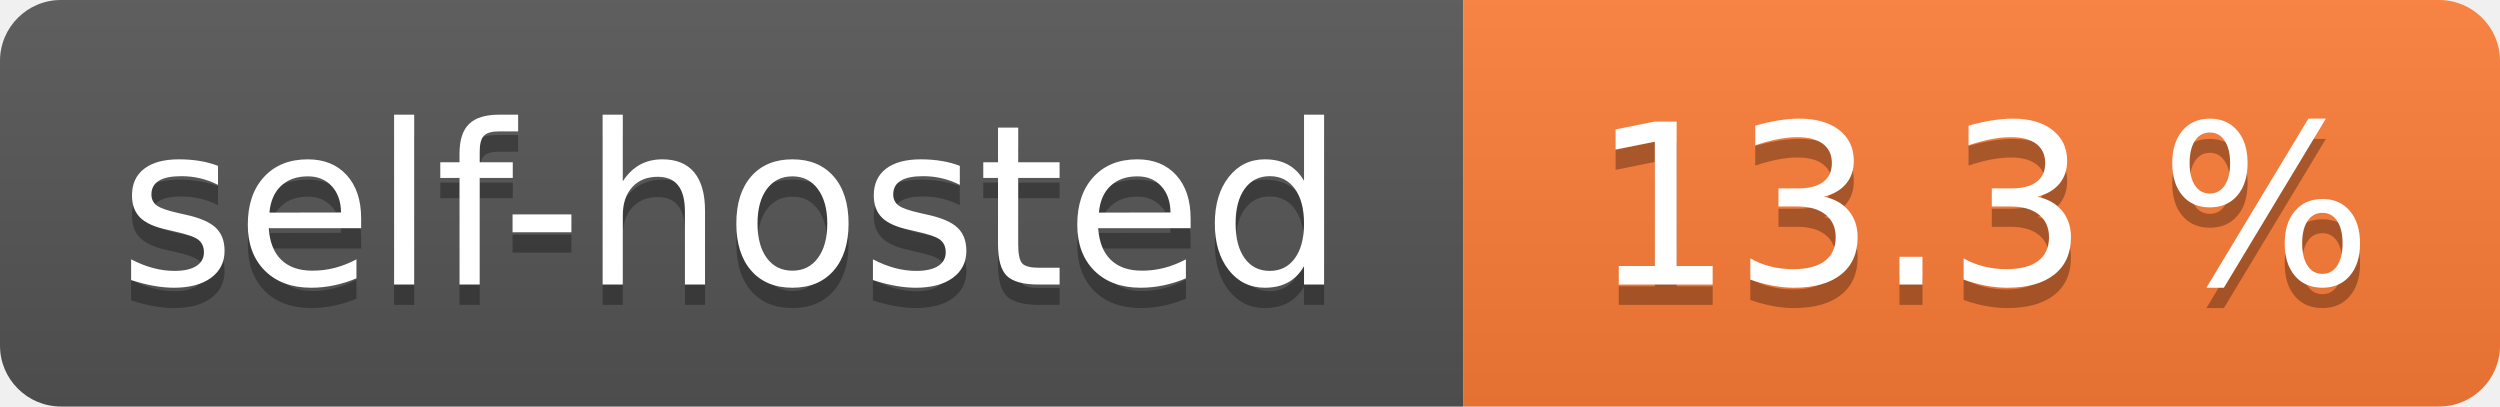
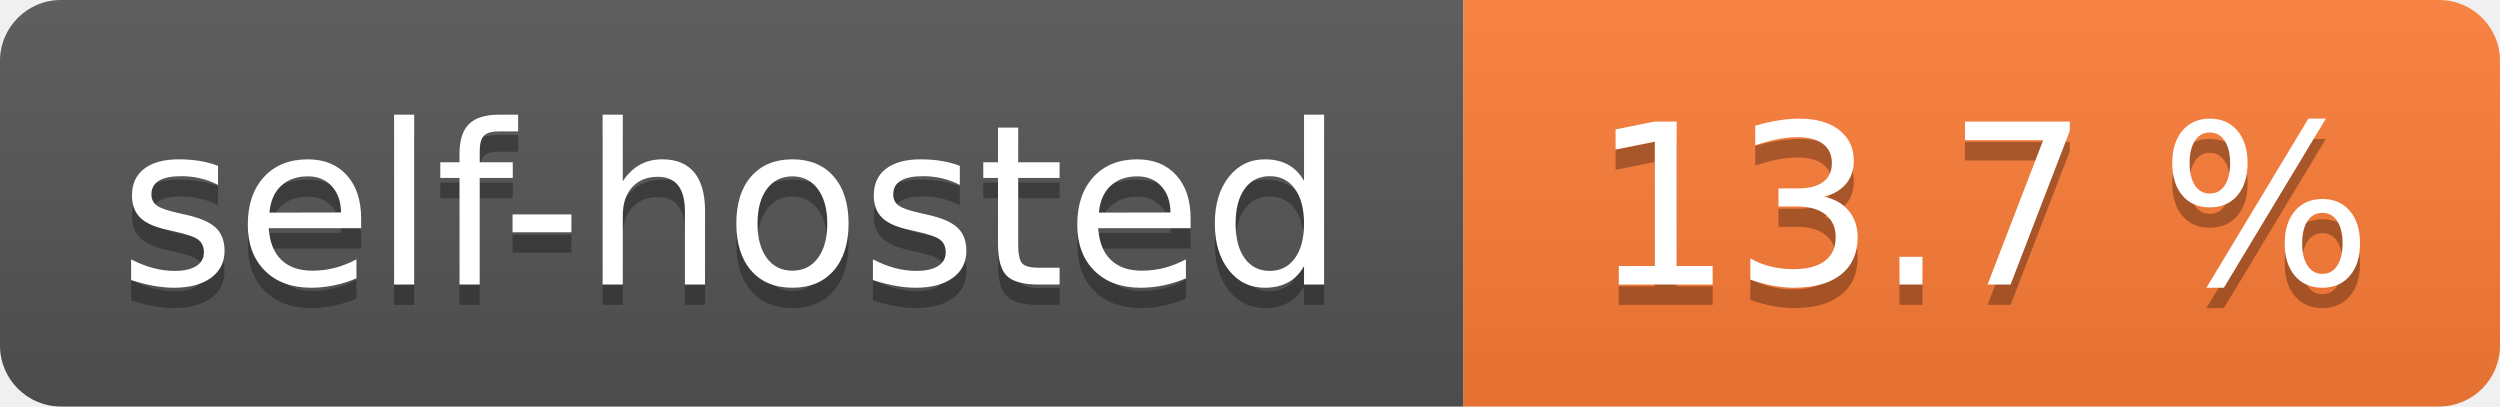
- <svg xmlns="http://www.w3.org/2000/svg" width="123" height="20" role="img" aria-label="self-hosted: 13.3 %">
+ <svg xmlns="http://www.w3.org/2000/svg" width="123" height="20" role="img" aria-label="self-hosted: 13.7 %">
  <linearGradient id="s" x2="0" y2="100%">
    <stop offset="0" stop-color="#bbb" stop-opacity=".1" />
    <stop offset="1" stop-opacity=".1" />
  </linearGradient>
  <clipPath id="r">
    <rect width="123" height="20" rx="3" fill="#fff" />
  </clipPath>
  <g clip-path="url(#r)">
    <rect width="72" height="20" fill="#555" />
    <rect x="72" width="51" height="20" fill="#fe7d37" />
    <rect width="123" height="20" fill="url(#s)" />
  </g>
  <g fill="#fff" text-anchor="middle" font-family="Verdana,Geneva,DejaVu Sans,sans-serif" text-rendering="geometricPrecision" font-size="110">
    <text aria-hidden="true" x="360.0" transform="scale(.1)" textLength="620" y="150" fill="#010101" fill-opacity=".3">self-hosted</text>
    <text x="360.0" transform="scale(.1)" textLength="620" y="140" fill="#fff">self-hosted</text>
-     <text aria-hidden="true" x="975.0" transform="scale(.1)" textLength="410" y="150" fill="#010101" fill-opacity=".3">13.3 %</text>
-     <text x="975.0" transform="scale(.1)" textLength="410" y="140" fill="#fff">13.3 %</text>
+     <text aria-hidden="true" x="975.0" transform="scale(.1)" textLength="410" y="150" fill="#010101" fill-opacity=".3">13.7 %</text>
+     <text x="975.0" transform="scale(.1)" textLength="410" y="140" fill="#fff">13.7 %</text>
  </g>
</svg>
